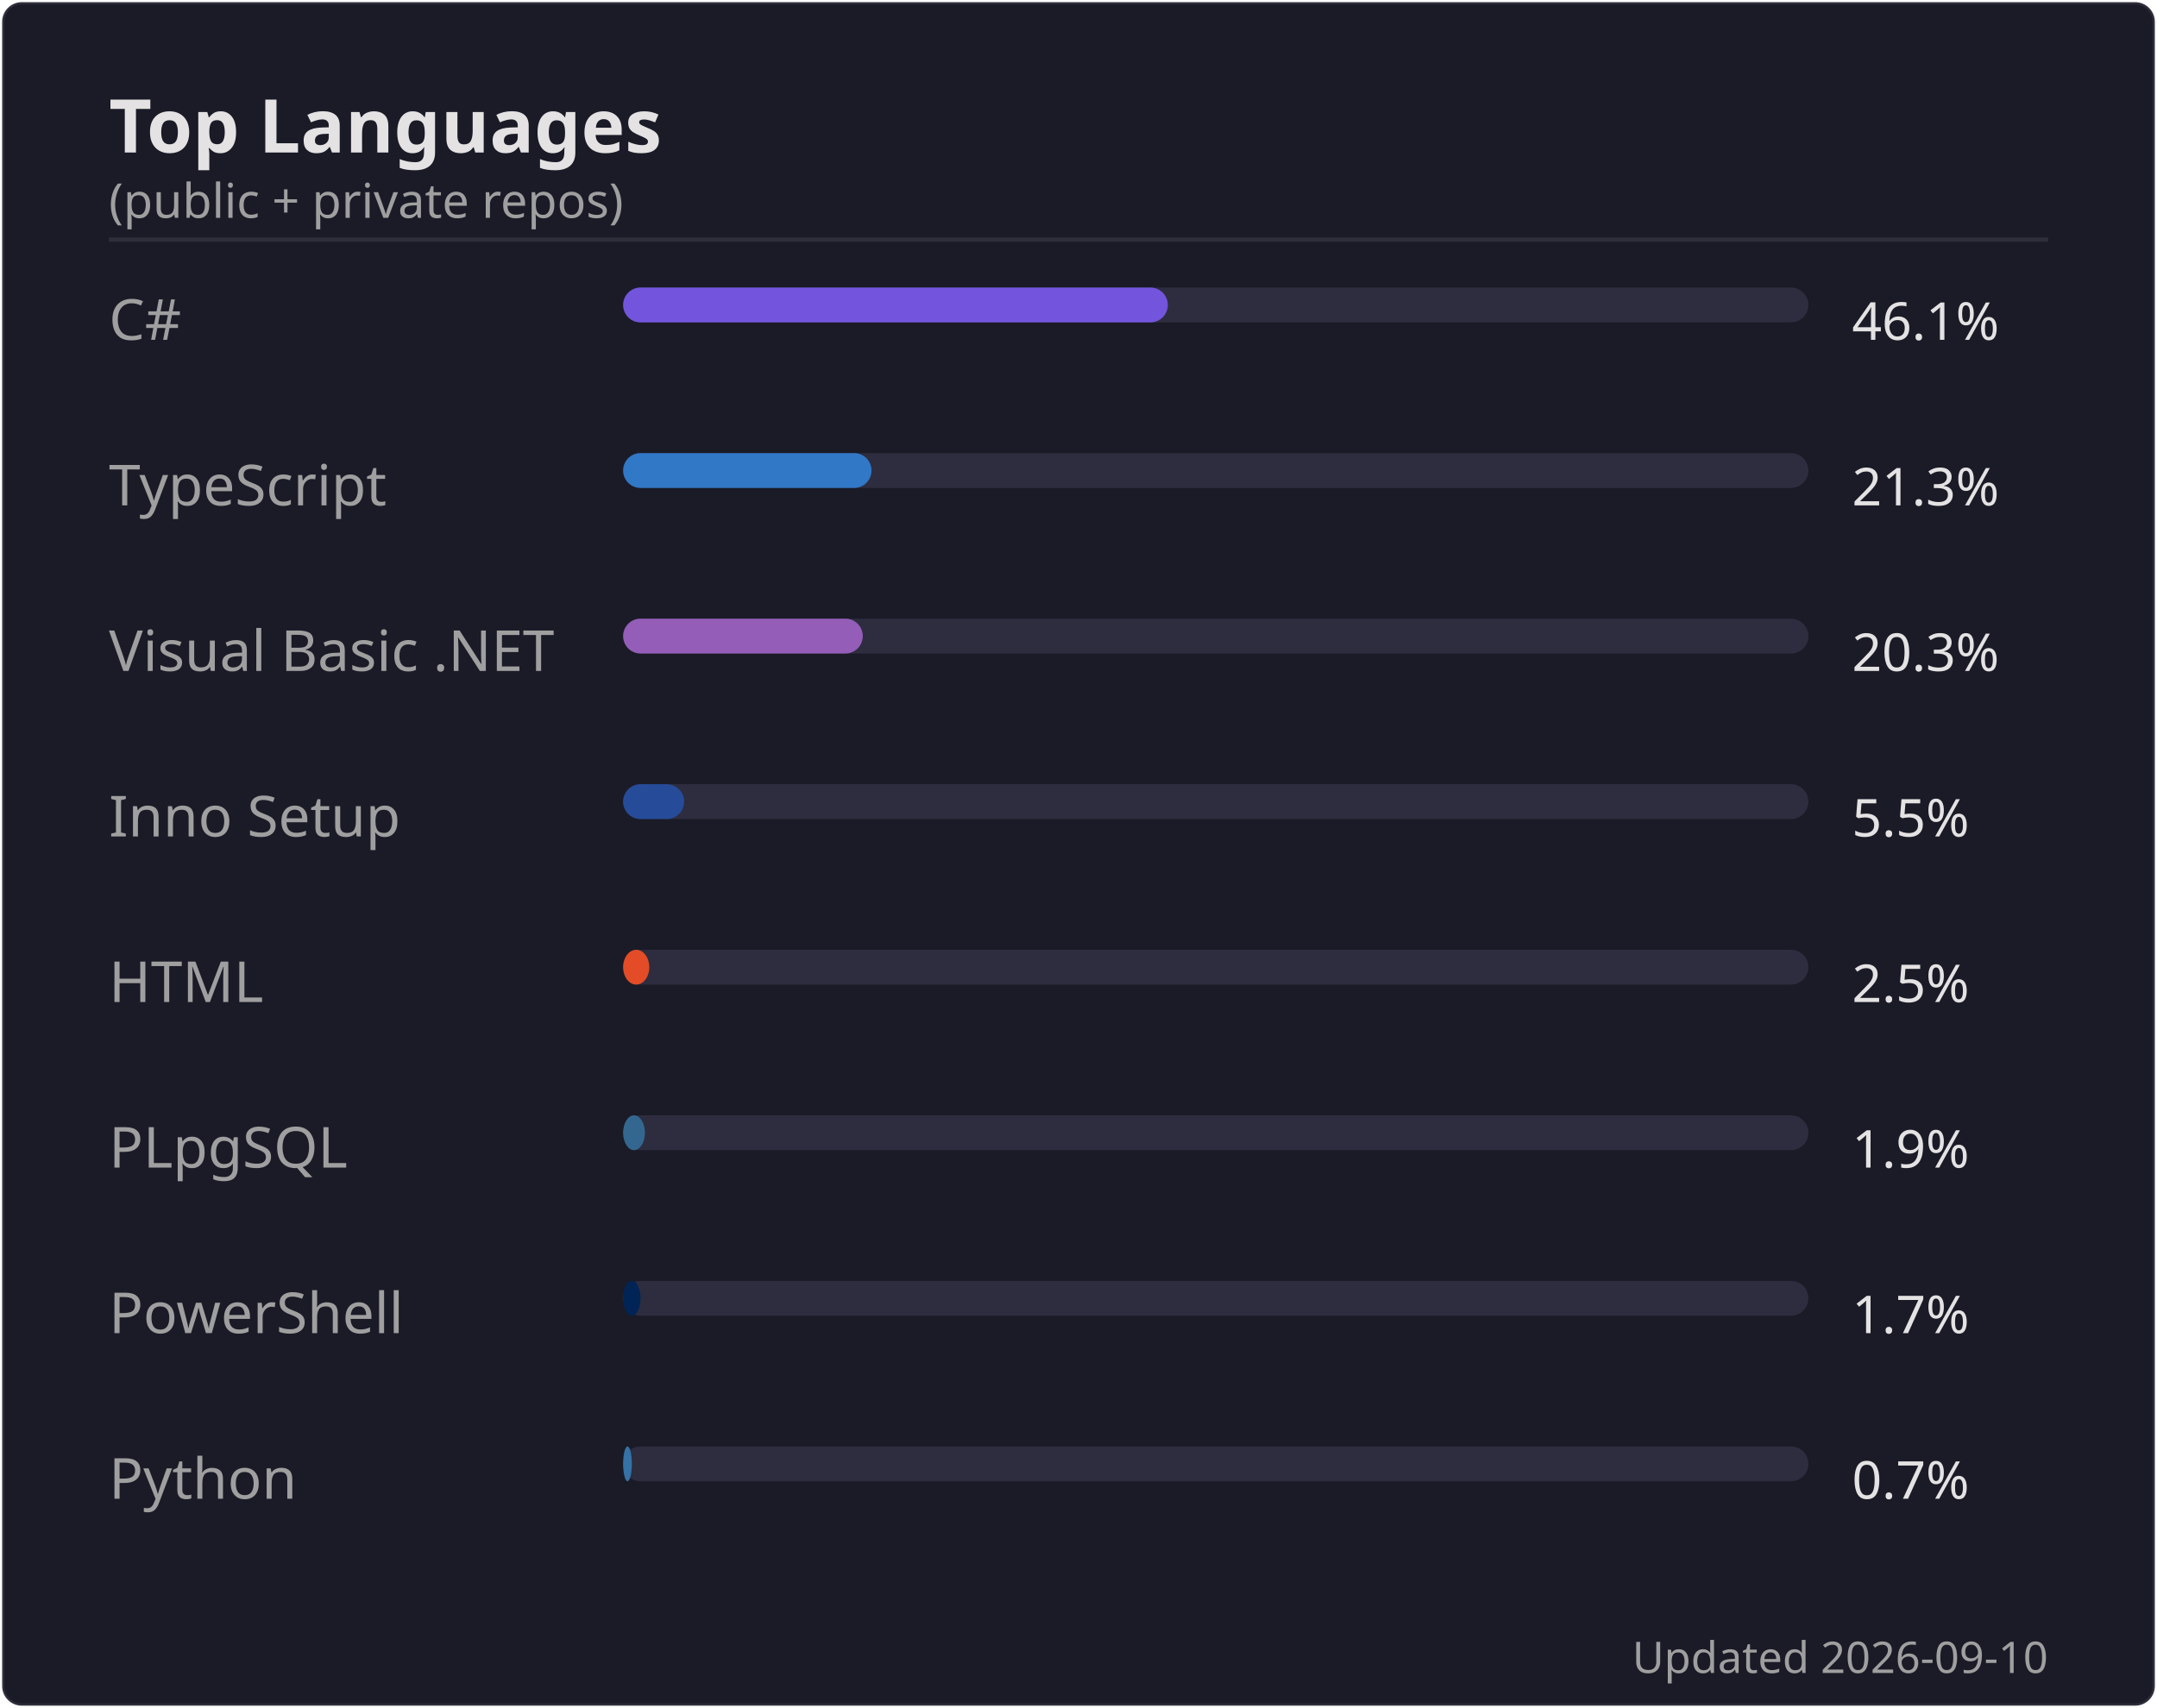
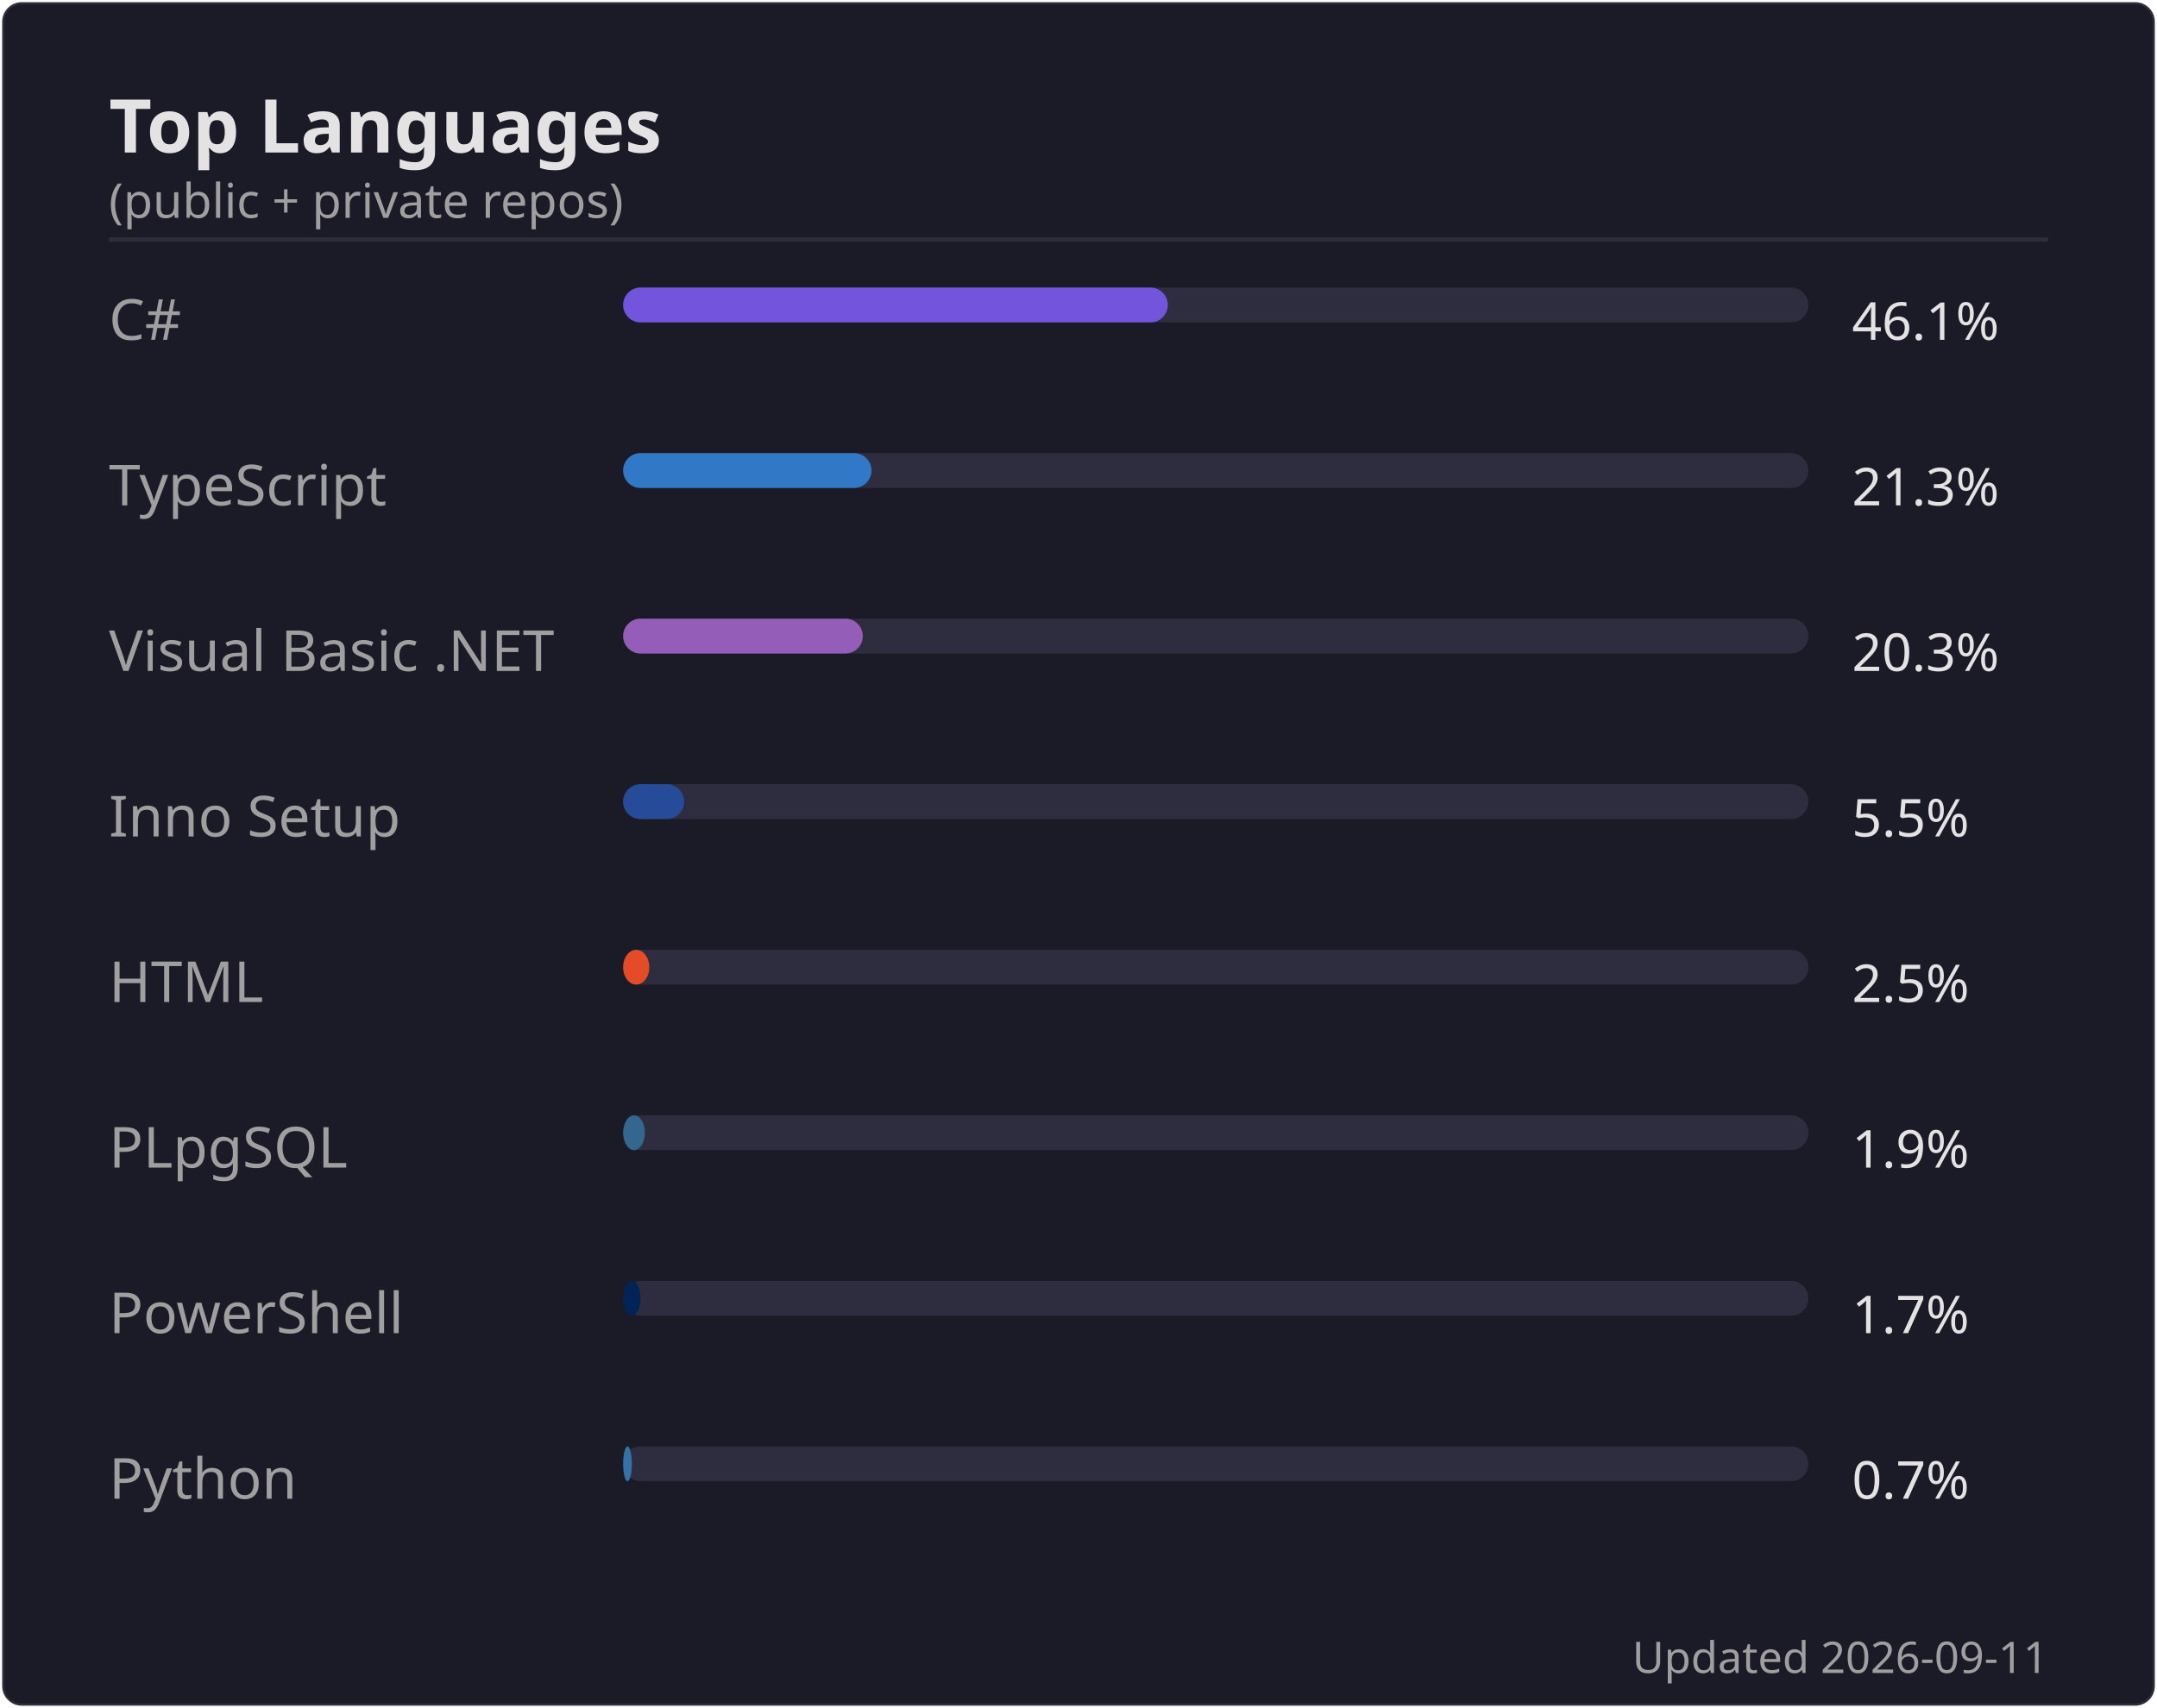
<svg xmlns="http://www.w3.org/2000/svg" width="495" height="392" viewBox="0 0 495 392">
  <rect width="494" height="391" x=".5" y=".5" rx="4.5" fill="#1a1b27" stroke="#e4e2e2" stroke-opacity=".1" />
  <text font-family="'Segoe UI', Ubuntu, 'Helvetica Neue', sans-serif" font-size="17" font-weight="600" fill="#e4e2e2" x="25" y="35" text-anchor="start">Top Languages</text>
  <text font-family="'Segoe UI', Ubuntu, 'Helvetica Neue', sans-serif" font-size="11" font-weight="400" fill="#9f9f9f" x="25" y="50" text-anchor="start">(public + private repos)</text>
  <line x1="25" x2="470" y1="55" y2="55" stroke="#e4e2e2" stroke-opacity=".1" />
  <text font-family="'Segoe UI', Ubuntu, 'Helvetica Neue', sans-serif" font-size="13" font-weight="400" fill="#9f9f9f" x="25" y="78" text-anchor="start">C#</text>
  <rect x="143" y="66" width="272" height="8" rx="4" fill="#2d2d3f" />
  <rect x="143" y="66" width="125" height="8" rx="4" fill="#7355dd" />
  <text font-family="'Segoe UI', Ubuntu, 'Helvetica Neue', sans-serif" font-size="12" font-weight="400" fill="#e4e2e2" x="425" y="78" text-anchor="start">46.1%</text>
  <text font-family="'Segoe UI', Ubuntu, 'Helvetica Neue', sans-serif" font-size="13" font-weight="400" fill="#9f9f9f" x="25" y="116" text-anchor="start">TypeScript</text>
  <rect x="143" y="104" width="272" height="8" rx="4" fill="#2d2d3f" />
  <rect x="143" y="104" width="57" height="8" rx="4" fill="#3178c6" />
  <text font-family="'Segoe UI', Ubuntu, 'Helvetica Neue', sans-serif" font-size="12" font-weight="400" fill="#e4e2e2" x="425" y="116" text-anchor="start">21.3%</text>
  <text font-family="'Segoe UI', Ubuntu, 'Helvetica Neue', sans-serif" font-size="13" font-weight="400" fill="#9f9f9f" x="25" y="154" text-anchor="start">Visual Basic .NET</text>
  <rect x="143" y="142" width="272" height="8" rx="4" fill="#2d2d3f" />
  <rect x="143" y="142" width="55" height="8" rx="4" fill="#945db7" />
  <text font-family="'Segoe UI', Ubuntu, 'Helvetica Neue', sans-serif" font-size="12" font-weight="400" fill="#e4e2e2" x="425" y="154" text-anchor="start">20.3%</text>
  <text font-family="'Segoe UI', Ubuntu, 'Helvetica Neue', sans-serif" font-size="13" font-weight="400" fill="#9f9f9f" x="25" y="192" text-anchor="start">Inno Setup</text>
  <rect x="143" y="180" width="272" height="8" rx="4" fill="#2d2d3f" />
  <rect x="143" y="180" width="14" height="8" rx="4" fill="#264b99" />
  <text font-family="'Segoe UI', Ubuntu, 'Helvetica Neue', sans-serif" font-size="12" font-weight="400" fill="#e4e2e2" x="425" y="192" text-anchor="start">5.5%</text>
  <text font-family="'Segoe UI', Ubuntu, 'Helvetica Neue', sans-serif" font-size="13" font-weight="400" fill="#9f9f9f" x="25" y="230" text-anchor="start">HTML</text>
  <rect x="143" y="218" width="272" height="8" rx="4" fill="#2d2d3f" />
  <rect x="143" y="218" width="6" height="8" rx="4" fill="#e34c26" />
  <text font-family="'Segoe UI', Ubuntu, 'Helvetica Neue', sans-serif" font-size="12" font-weight="400" fill="#e4e2e2" x="425" y="230" text-anchor="start">2.5%</text>
  <text font-family="'Segoe UI', Ubuntu, 'Helvetica Neue', sans-serif" font-size="13" font-weight="400" fill="#9f9f9f" x="25" y="268" text-anchor="start">PLpgSQL</text>
  <rect x="143" y="256" width="272" height="8" rx="4" fill="#2d2d3f" />
  <rect x="143" y="256" width="5" height="8" rx="4" fill="#336790" />
  <text font-family="'Segoe UI', Ubuntu, 'Helvetica Neue', sans-serif" font-size="12" font-weight="400" fill="#e4e2e2" x="425" y="268" text-anchor="start">1.9%</text>
  <text font-family="'Segoe UI', Ubuntu, 'Helvetica Neue', sans-serif" font-size="13" font-weight="400" fill="#9f9f9f" x="25" y="306" text-anchor="start">PowerShell</text>
  <rect x="143" y="294" width="272" height="8" rx="4" fill="#2d2d3f" />
  <rect x="143" y="294" width="4" height="8" rx="4" fill="#012456" />
  <text font-family="'Segoe UI', Ubuntu, 'Helvetica Neue', sans-serif" font-size="12" font-weight="400" fill="#e4e2e2" x="425" y="306" text-anchor="start">1.7%</text>
  <text font-family="'Segoe UI', Ubuntu, 'Helvetica Neue', sans-serif" font-size="13" font-weight="400" fill="#9f9f9f" x="25" y="344" text-anchor="start">Python</text>
  <rect x="143" y="332" width="272" height="8" rx="4" fill="#2d2d3f" />
  <rect x="143" y="332" width="2" height="8" rx="4" fill="#3572A5" />
  <text font-family="'Segoe UI', Ubuntu, 'Helvetica Neue', sans-serif" font-size="12" font-weight="400" fill="#e4e2e2" x="425" y="344" text-anchor="start">0.7%</text>
-   <text font-family="'Segoe UI', Ubuntu, 'Helvetica Neue', sans-serif" font-size="10" font-weight="400" fill="#9f9f9f" x="470" y="384" text-anchor="end">Updated 2026-09-10</text>
+   <text font-family="'Segoe UI', Ubuntu, 'Helvetica Neue', sans-serif" font-size="10" font-weight="400" fill="#9f9f9f" x="470" y="384" text-anchor="end">Updated 2026-09-11</text>
</svg>
